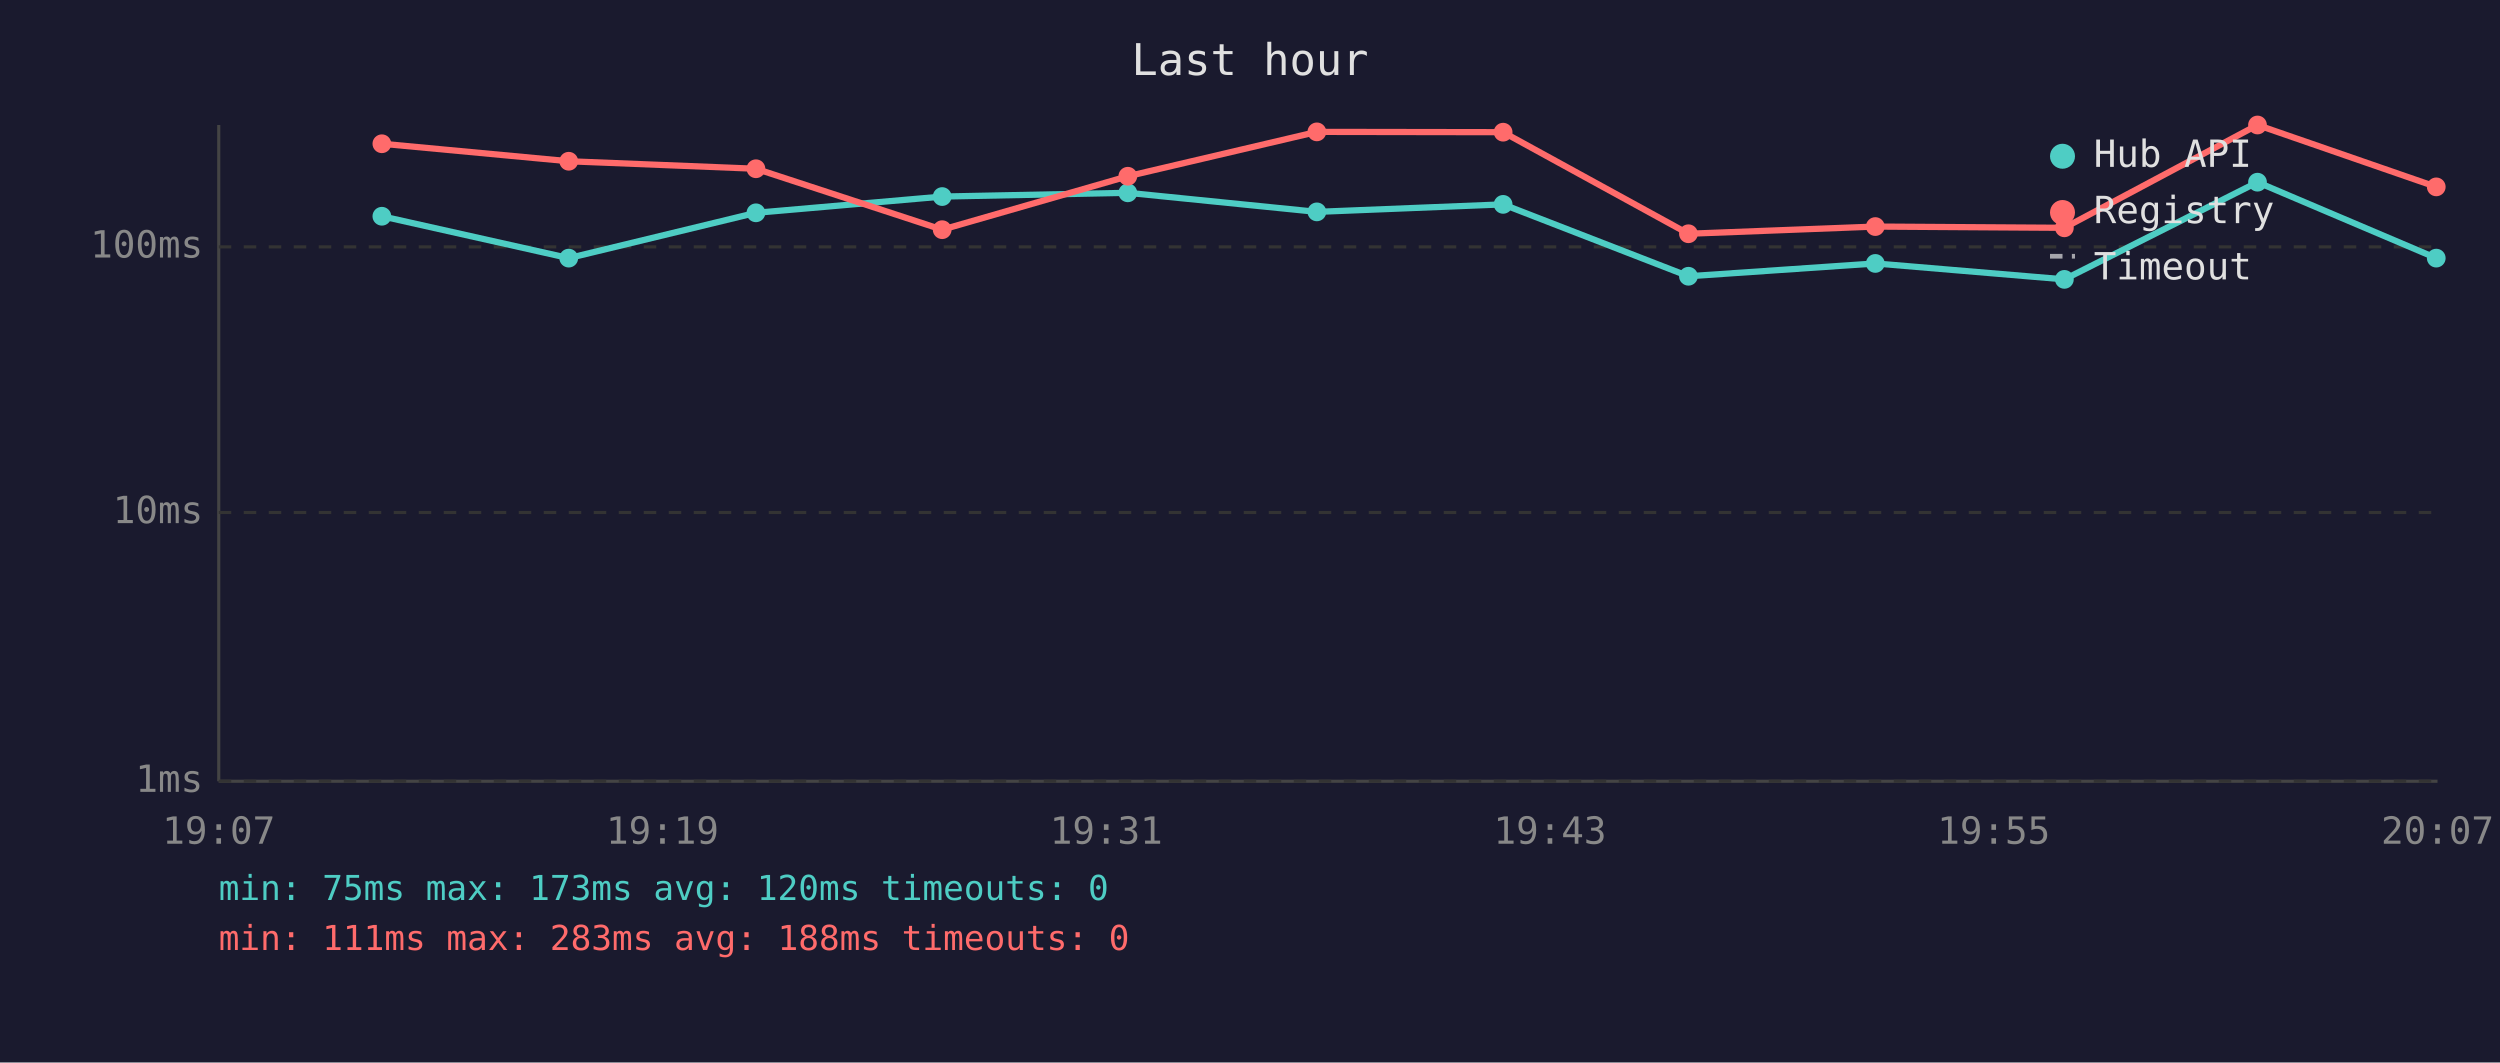
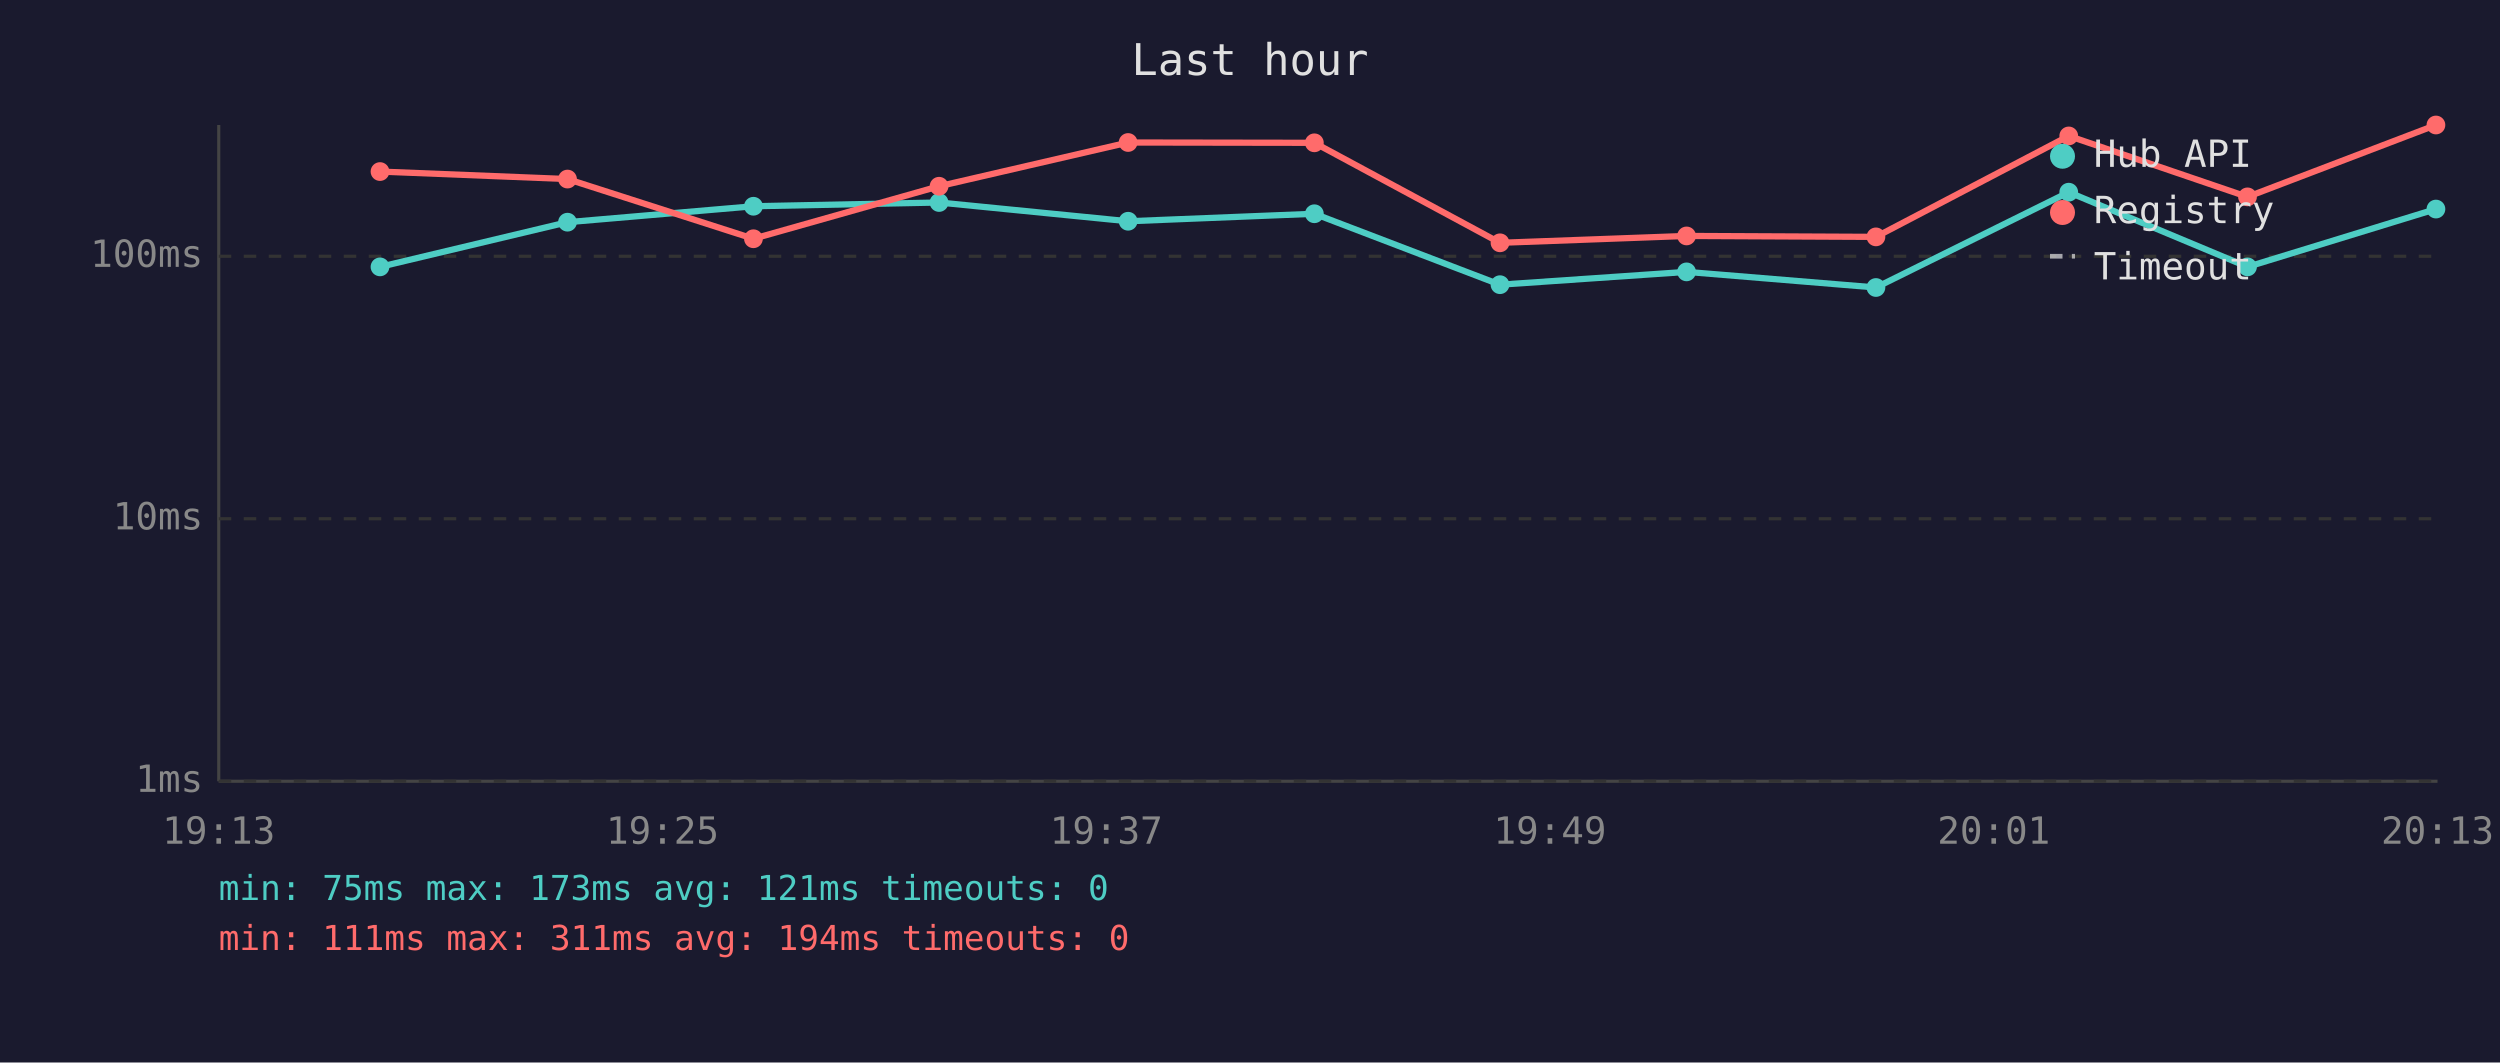
<svg xmlns="http://www.w3.org/2000/svg" viewBox="0 0 800 340" font-family="monospace" font-size="12">
  <rect width="800" height="340" fill="#1a1a2e" />
  <text x="400" y="24" fill="#e0e0e0" font-size="14" text-anchor="middle">Last hour</text>
  <line x1="70" y1="40" x2="70" y2="250" stroke="#444" stroke-width="1" />
  <line x1="70" y1="250" x2="780" y2="250" stroke="#444" stroke-width="1" />
  <line x1="70" y1="250" x2="780" y2="250" stroke="#333" stroke-width="1" stroke-dasharray="4" />
  <text x="65" y="250" fill="#888" text-anchor="end" dominant-baseline="middle">1ms</text>
-   <line x1="70" y1="164" x2="780" y2="164" stroke="#333" stroke-width="1" stroke-dasharray="4" />
-   <text x="65" y="164" fill="#888" text-anchor="end" dominant-baseline="middle">10ms</text>
-   <line x1="70" y1="79" x2="780" y2="79" stroke="#333" stroke-width="1" stroke-dasharray="4" />
-   <text x="65" y="79" fill="#888" text-anchor="end" dominant-baseline="middle">100ms</text>
-   <text x="70" y="270" fill="#888" text-anchor="middle">19:07</text>
-   <text x="212" y="270" fill="#888" text-anchor="middle">19:19</text>
-   <text x="354" y="270" fill="#888" text-anchor="middle">19:31</text>
-   <text x="496" y="270" fill="#888" text-anchor="middle">19:43</text>
-   <text x="638" y="270" fill="#888" text-anchor="middle">19:55</text>
-   <text x="780" y="270" fill="#888" text-anchor="middle">20:07</text>
-   <polyline points="122.2,69.2 182.0,82.6 241.9,68.1 301.5,62.9 360.9,61.7 421.4,67.8 481.0,65.4 540.3,88.4 600.1,84.3 660.6,89.4 722.4,58.3 779.6,82.6" fill="none" stroke="#4ecdc4" stroke-width="2" opacity="1" />
-   <circle cx="122.2" cy="69.2" r="3" fill="#4ecdc4" />
-   <circle cx="182.0" cy="82.6" r="3" fill="#4ecdc4" />
-   <circle cx="241.9" cy="68.1" r="3" fill="#4ecdc4" />
-   <circle cx="301.5" cy="62.9" r="3" fill="#4ecdc4" />
-   <circle cx="360.9" cy="61.7" r="3" fill="#4ecdc4" />
-   <circle cx="421.4" cy="67.8" r="3" fill="#4ecdc4" />
-   <circle cx="481.0" cy="65.4" r="3" fill="#4ecdc4" />
-   <circle cx="540.3" cy="88.4" r="3" fill="#4ecdc4" />
-   <circle cx="600.1" cy="84.3" r="3" fill="#4ecdc4" />
-   <circle cx="660.6" cy="89.4" r="3" fill="#4ecdc4" />
-   <circle cx="722.4" cy="58.3" r="3" fill="#4ecdc4" />
-   <circle cx="779.6" cy="82.6" r="3" fill="#4ecdc4" />
-   <polyline points="122.2,46.0 182.0,51.6 241.9,54.0 301.5,73.5 360.9,56.4 421.4,42.2 481.0,42.3 540.3,74.8 600.1,72.5 660.6,72.9 722.4,40.0 779.6,59.8" fill="none" stroke="#ff6b6b" stroke-width="2" opacity="1" />
-   <circle cx="122.2" cy="46.0" r="3" fill="#ff6b6b" />
-   <circle cx="182.0" cy="51.6" r="3" fill="#ff6b6b" />
-   <circle cx="241.9" cy="54.0" r="3" fill="#ff6b6b" />
-   <circle cx="301.5" cy="73.5" r="3" fill="#ff6b6b" />
-   <circle cx="360.9" cy="56.4" r="3" fill="#ff6b6b" />
-   <circle cx="421.4" cy="42.2" r="3" fill="#ff6b6b" />
-   <circle cx="481.0" cy="42.3" r="3" fill="#ff6b6b" />
-   <circle cx="540.3" cy="74.8" r="3" fill="#ff6b6b" />
-   <circle cx="600.1" cy="72.5" r="3" fill="#ff6b6b" />
-   <circle cx="660.6" cy="72.9" r="3" fill="#ff6b6b" />
-   <circle cx="722.4" cy="40.0" r="3" fill="#ff6b6b" />
-   <circle cx="779.6" cy="59.8" r="3" fill="#ff6b6b" />
+   <line x1="70" y1="166" x2="780" y2="166" stroke="#333" stroke-width="1" stroke-dasharray="4" />
+   <text x="65" y="166" fill="#888" text-anchor="end" dominant-baseline="middle">10ms</text>
+   <line x1="70" y1="82" x2="780" y2="82" stroke="#333" stroke-width="1" stroke-dasharray="4" />
+   <text x="65" y="82" fill="#888" text-anchor="end" dominant-baseline="middle">100ms</text>
+   <text x="70" y="270" fill="#888" text-anchor="middle">19:13</text>
+   <text x="212" y="270" fill="#888" text-anchor="middle">19:25</text>
+   <text x="354" y="270" fill="#888" text-anchor="middle">19:37</text>
+   <text x="496" y="270" fill="#888" text-anchor="middle">19:49</text>
+   <text x="638" y="270" fill="#888" text-anchor="middle">20:01</text>
+   <text x="780" y="270" fill="#888" text-anchor="middle">20:13</text>
+   <polyline points="121.6,85.4 181.6,71.1 241.1,66.0 300.5,64.8 361.0,70.8 420.6,68.4 480.0,91.1 539.7,87.0 600.3,92.0 662.0,61.5 719.2,85.4 779.5,66.9" fill="none" stroke="#4ecdc4" stroke-width="2" opacity="1" />
+   <circle cx="121.6" cy="85.4" r="3" fill="#4ecdc4" />
+   <circle cx="181.6" cy="71.1" r="3" fill="#4ecdc4" />
+   <circle cx="241.1" cy="66.0" r="3" fill="#4ecdc4" />
+   <circle cx="300.5" cy="64.8" r="3" fill="#4ecdc4" />
+   <circle cx="361.0" cy="70.8" r="3" fill="#4ecdc4" />
+   <circle cx="420.6" cy="68.4" r="3" fill="#4ecdc4" />
+   <circle cx="480.0" cy="91.1" r="3" fill="#4ecdc4" />
+   <circle cx="539.7" cy="87.0" r="3" fill="#4ecdc4" />
+   <circle cx="600.3" cy="92.0" r="3" fill="#4ecdc4" />
+   <circle cx="662.0" cy="61.5" r="3" fill="#4ecdc4" />
+   <circle cx="719.2" cy="85.4" r="3" fill="#4ecdc4" />
+   <circle cx="779.5" cy="66.9" r="3" fill="#4ecdc4" />
+   <polyline points="121.6,54.9 181.6,57.3 241.1,76.4 300.5,59.6 361.0,45.6 420.6,45.7 480.0,77.7 539.7,75.5 600.3,75.8 662.0,43.5 719.2,63.0 779.5,40.0" fill="none" stroke="#ff6b6b" stroke-width="2" opacity="1" />
+   <circle cx="121.6" cy="54.9" r="3" fill="#ff6b6b" />
+   <circle cx="181.6" cy="57.3" r="3" fill="#ff6b6b" />
+   <circle cx="241.1" cy="76.4" r="3" fill="#ff6b6b" />
+   <circle cx="300.5" cy="59.6" r="3" fill="#ff6b6b" />
+   <circle cx="361.0" cy="45.6" r="3" fill="#ff6b6b" />
+   <circle cx="420.6" cy="45.7" r="3" fill="#ff6b6b" />
+   <circle cx="480.0" cy="77.7" r="3" fill="#ff6b6b" />
+   <circle cx="539.7" cy="75.5" r="3" fill="#ff6b6b" />
+   <circle cx="600.3" cy="75.8" r="3" fill="#ff6b6b" />
+   <circle cx="662.0" cy="43.5" r="3" fill="#ff6b6b" />
+   <circle cx="719.2" cy="63.0" r="3" fill="#ff6b6b" />
+   <circle cx="779.5" cy="40.0" r="3" fill="#ff6b6b" />
  <circle cx="660" cy="50" r="4" fill="#4ecdc4" />
  <text x="670" y="50" fill="#e0e0e0" dominant-baseline="middle">Hub API</text>
  <circle cx="660" cy="68" r="4" fill="#ff6b6b" />
  <text x="670" y="68" fill="#e0e0e0" dominant-baseline="middle">Registry</text>
  <line x1="656" y1="82" x2="664" y2="82" stroke="#e0e0e0" stroke-width="1.5" stroke-dasharray="4,3" opacity="0.7" />
  <text x="670" y="86" fill="#e0e0e0" dominant-baseline="middle">Timeout</text>
-   <text x="70" y="288" fill="#4ecdc4" font-size="11">min: 75ms  max: 173ms  avg: 120ms  timeouts: 0</text>
-   <text x="70" y="304" fill="#ff6b6b" font-size="11">min: 111ms  max: 283ms  avg: 188ms  timeouts: 0</text>
+   <text x="70" y="288" fill="#4ecdc4" font-size="11">min: 75ms  max: 173ms  avg: 121ms  timeouts: 0</text>
+   <text x="70" y="304" fill="#ff6b6b" font-size="11">min: 111ms  max: 311ms  avg: 194ms  timeouts: 0</text>
</svg>
